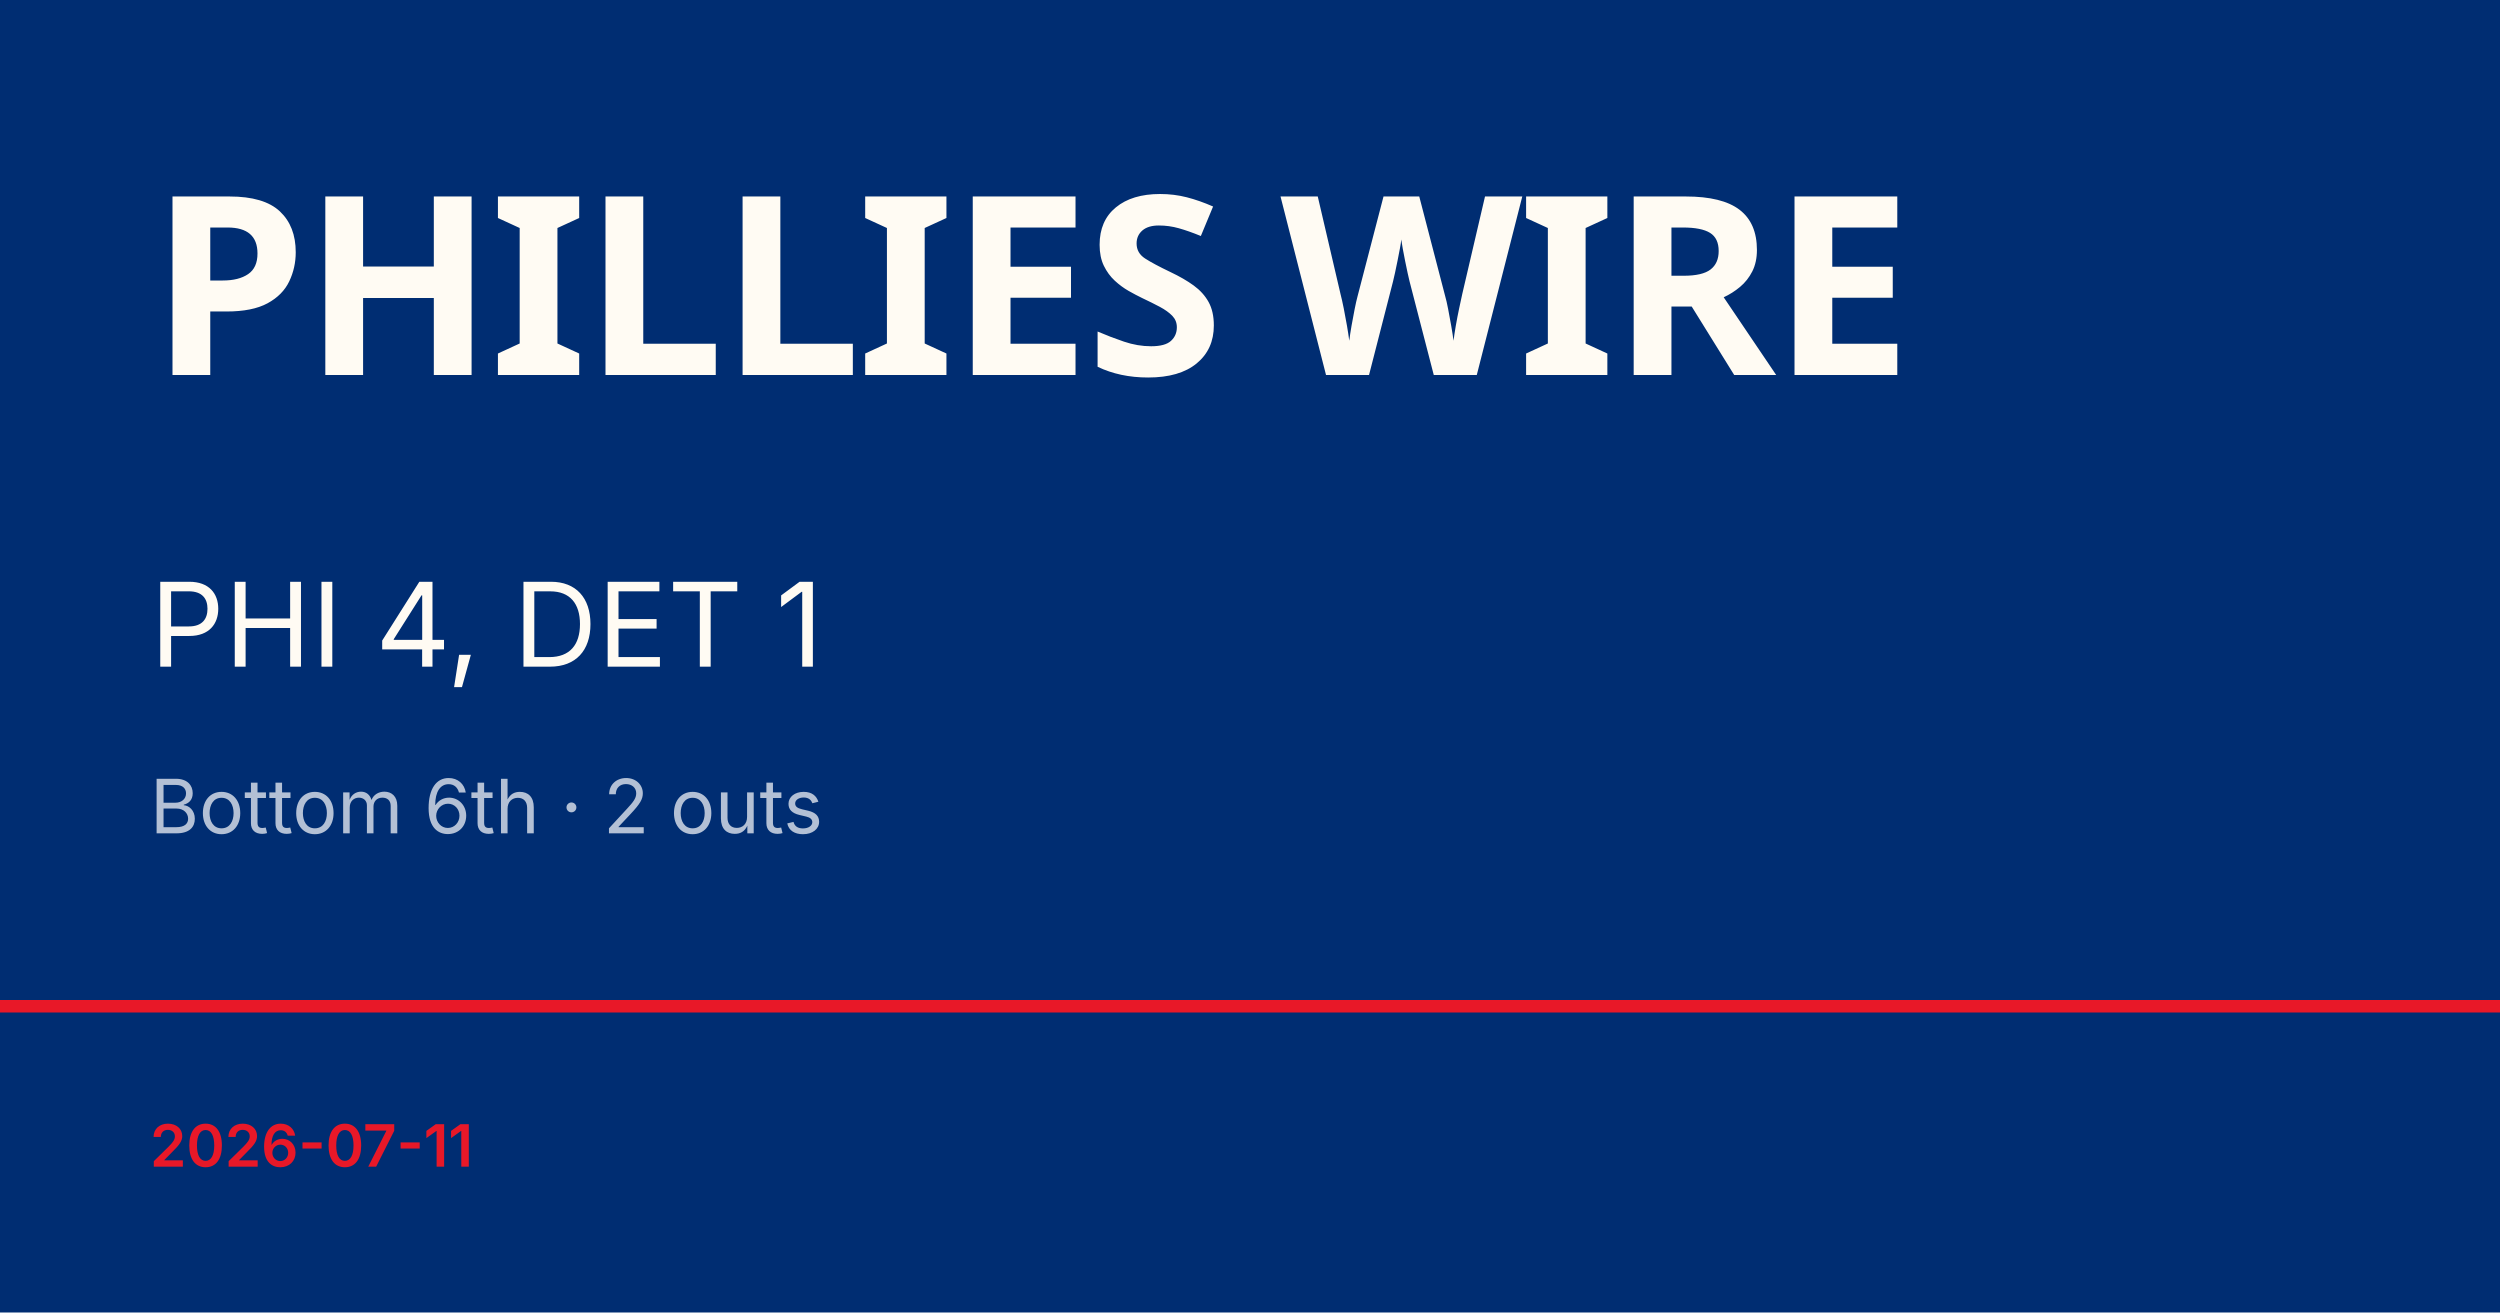
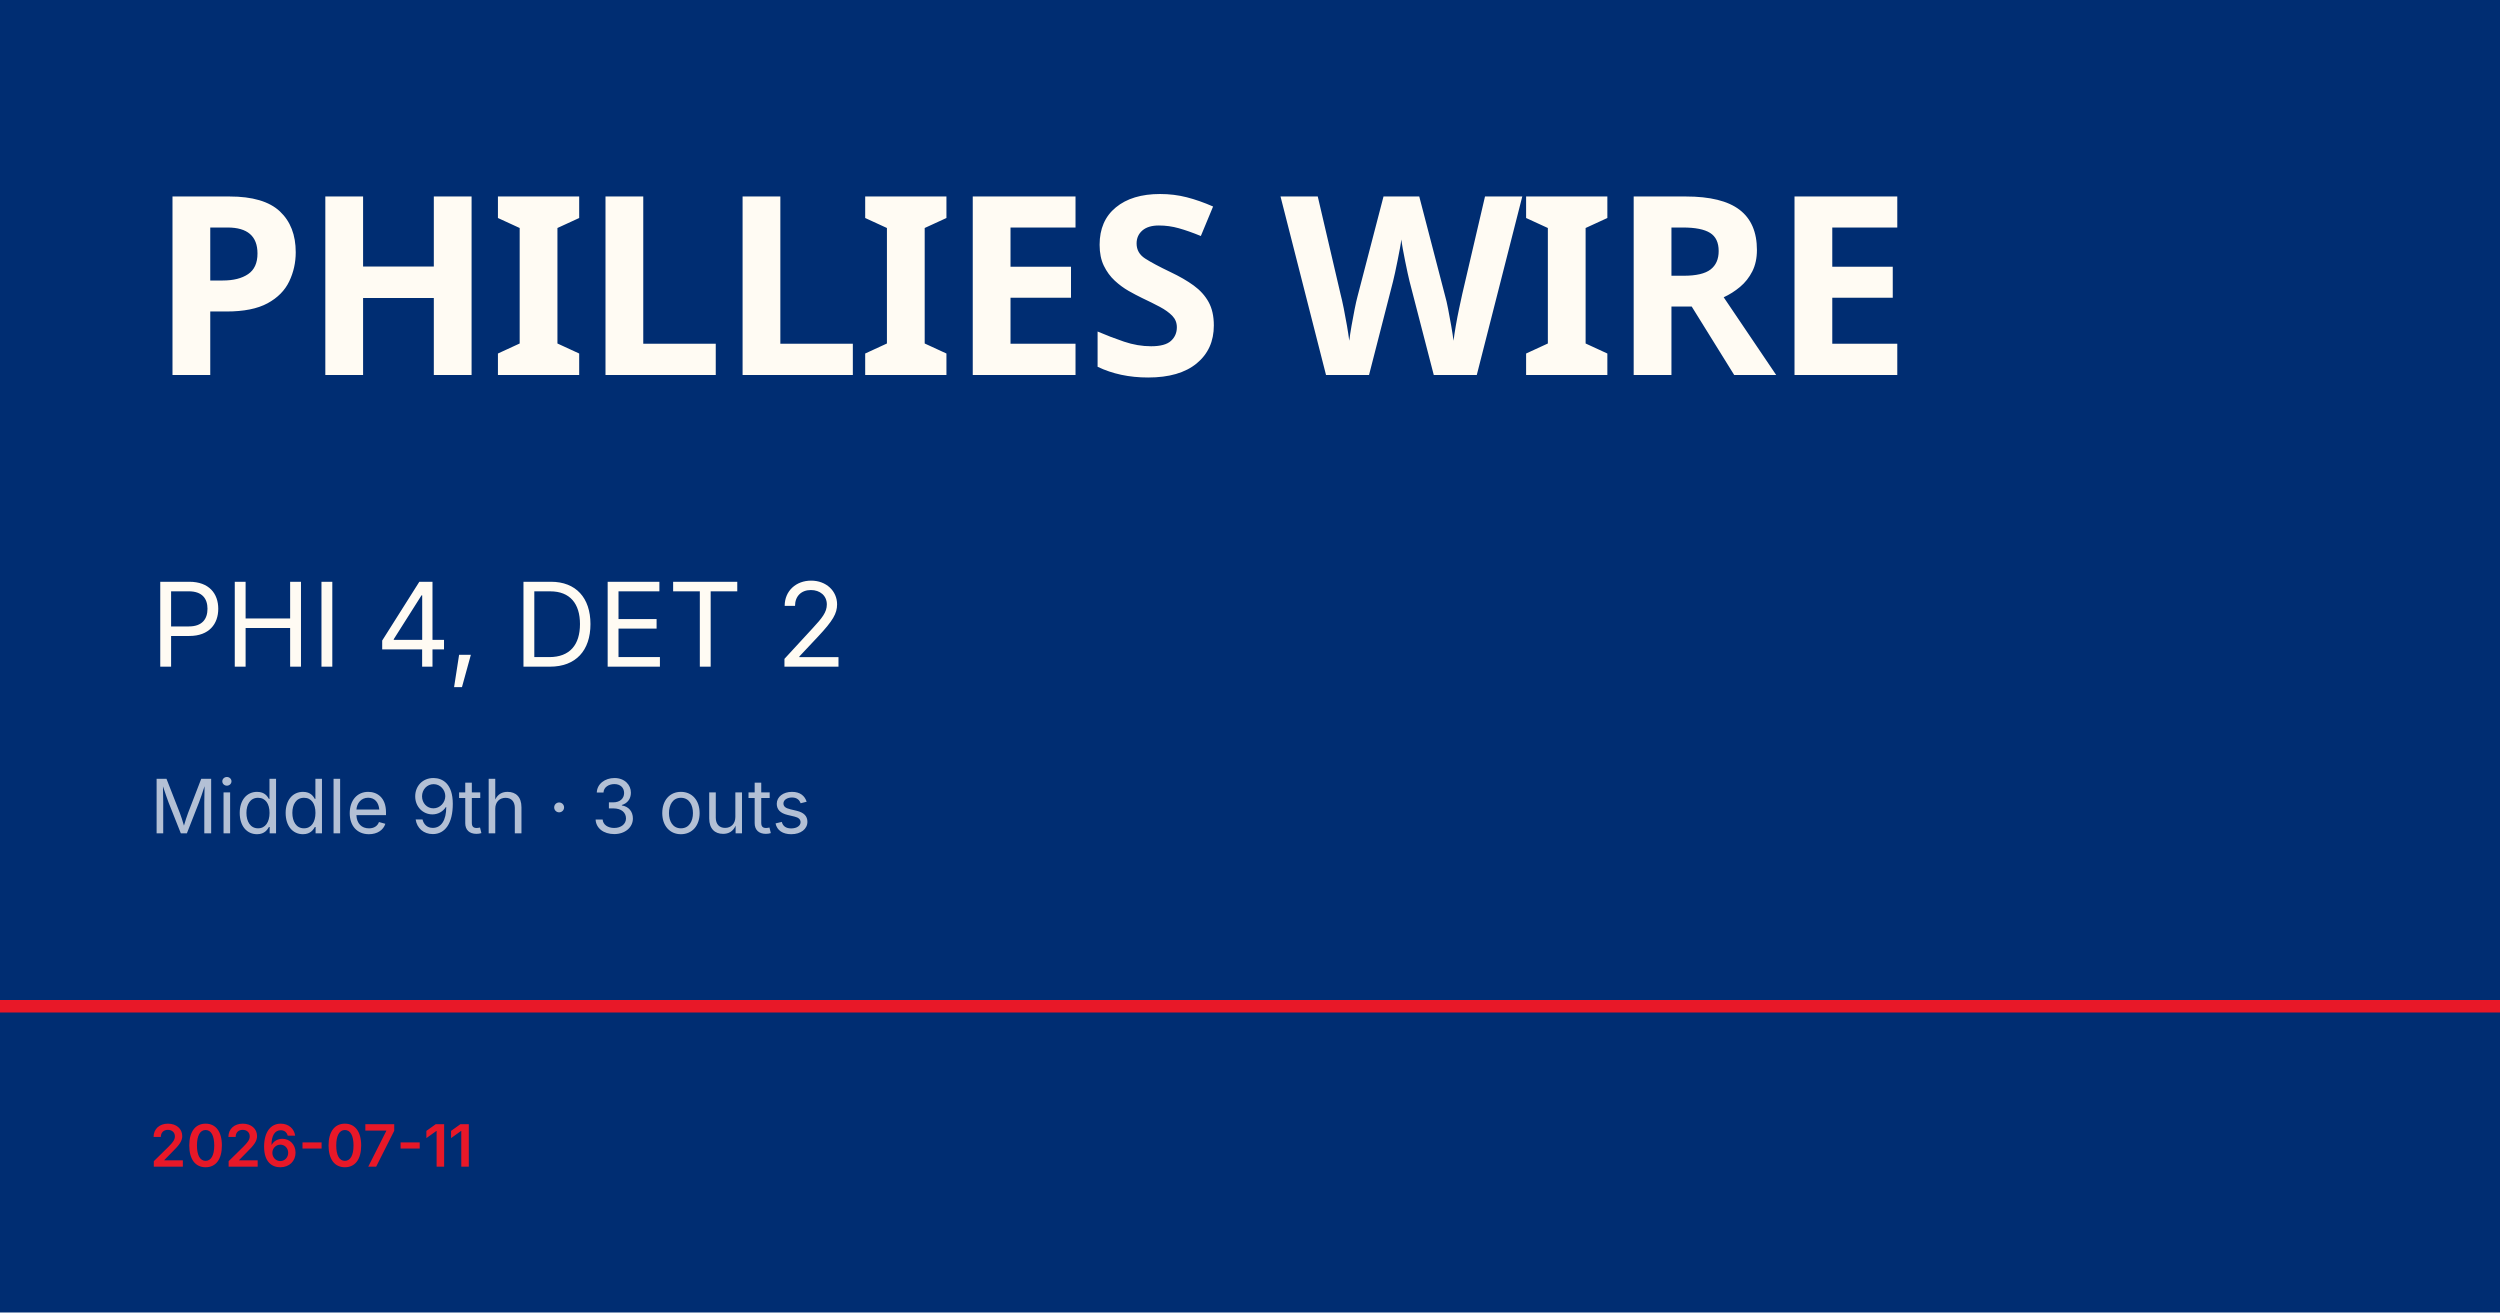
<svg xmlns="http://www.w3.org/2000/svg" viewBox="0 0 1200 630">
  <rect width="1200" height="630" fill="#002d72" />
  <rect y="480" width="1200" height="6" fill="#e81828" />
  <text x="72" y="180" font-family="Barlow Condensed, Impact, sans-serif" font-size="120" font-weight="900" fill="#fffbf3" letter-spacing="-2">PHILLIES WIRE</text>
-   <text x="72" y="320" font-family="Inter, Helvetica, sans-serif" font-size="56" fill="#fffbf3">PHI 4, DET 1</text>
-   <text x="72" y="400" font-family="Inter, Helvetica, sans-serif" font-size="36" fill="rgba(255,255,255,0.7)">Bottom 6th · 2 outs</text>
+   <text x="72" y="320" font-family="Inter, Helvetica, sans-serif" font-size="56" fill="#fffbf3">PHI 4, DET 2</text>
+   <text x="72" y="400" font-family="Inter, Helvetica, sans-serif" font-size="36" fill="rgba(255,255,255,0.7)">Middle 9th · 3 outs</text>
  <text x="72" y="560" font-family="Inter, Helvetica, sans-serif" font-size="28" fill="#e81828" font-weight="600">2026-07-11</text>
</svg>
